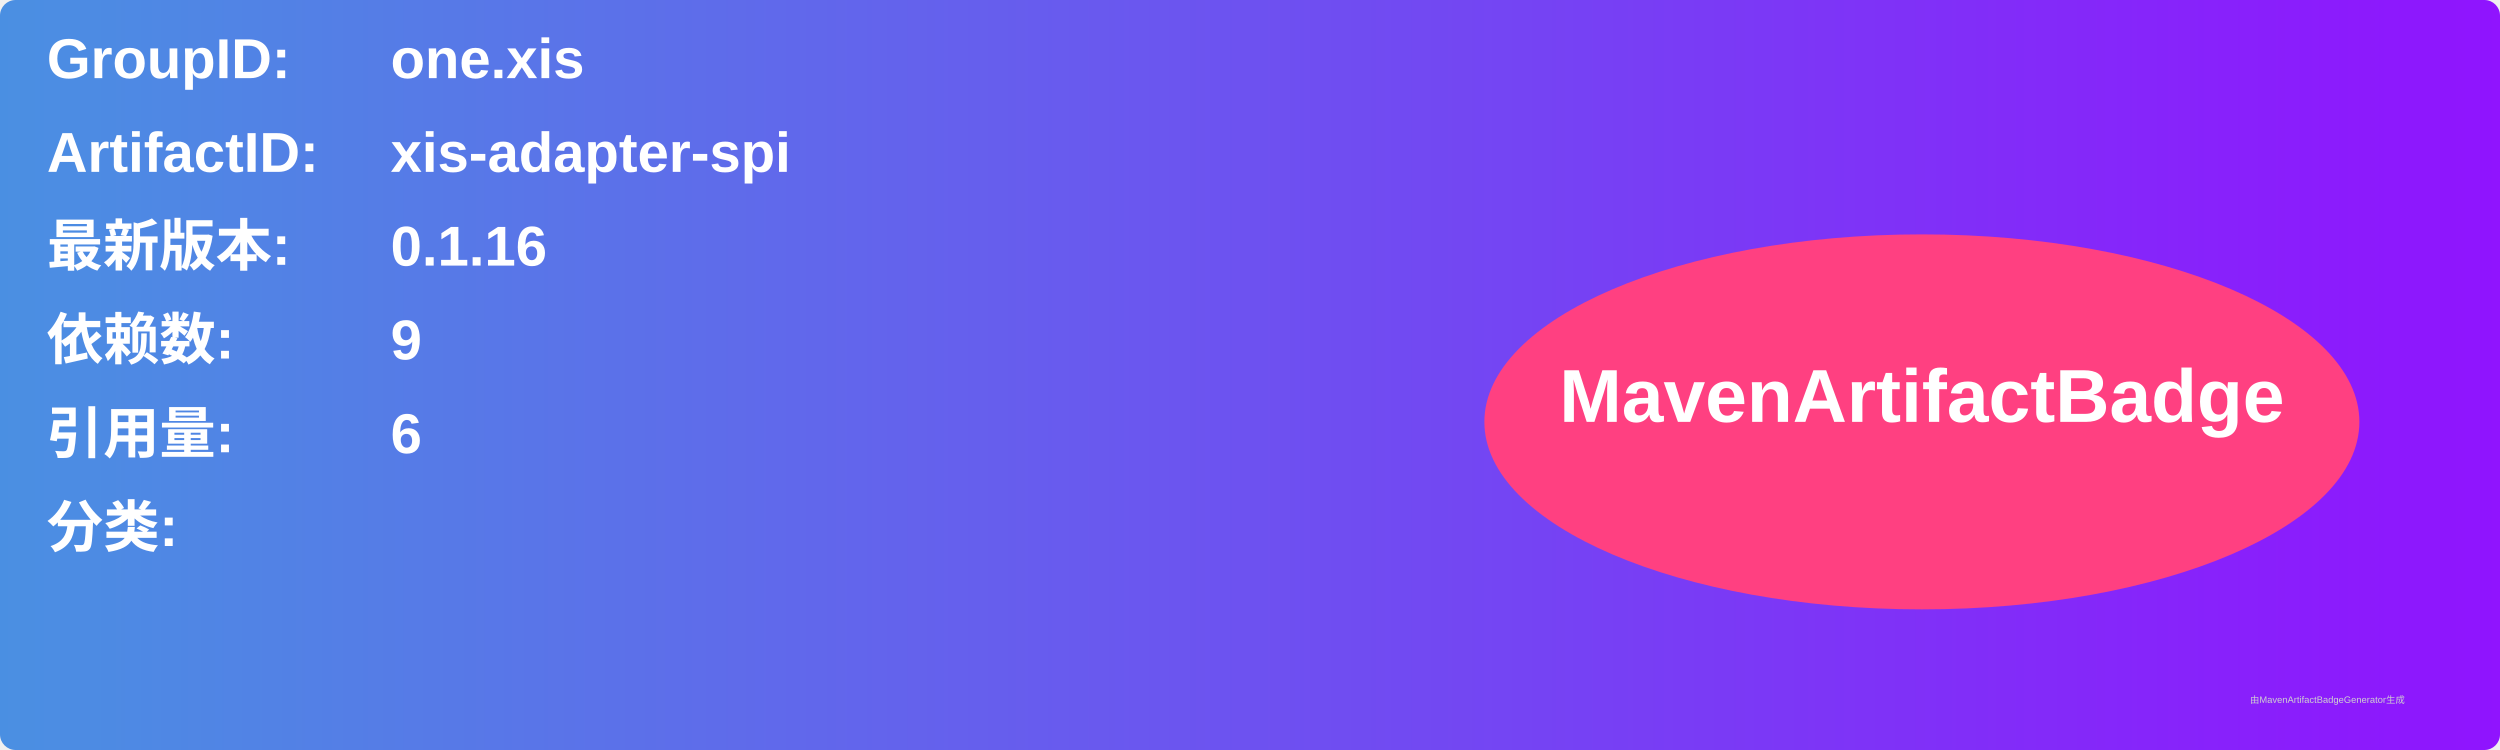
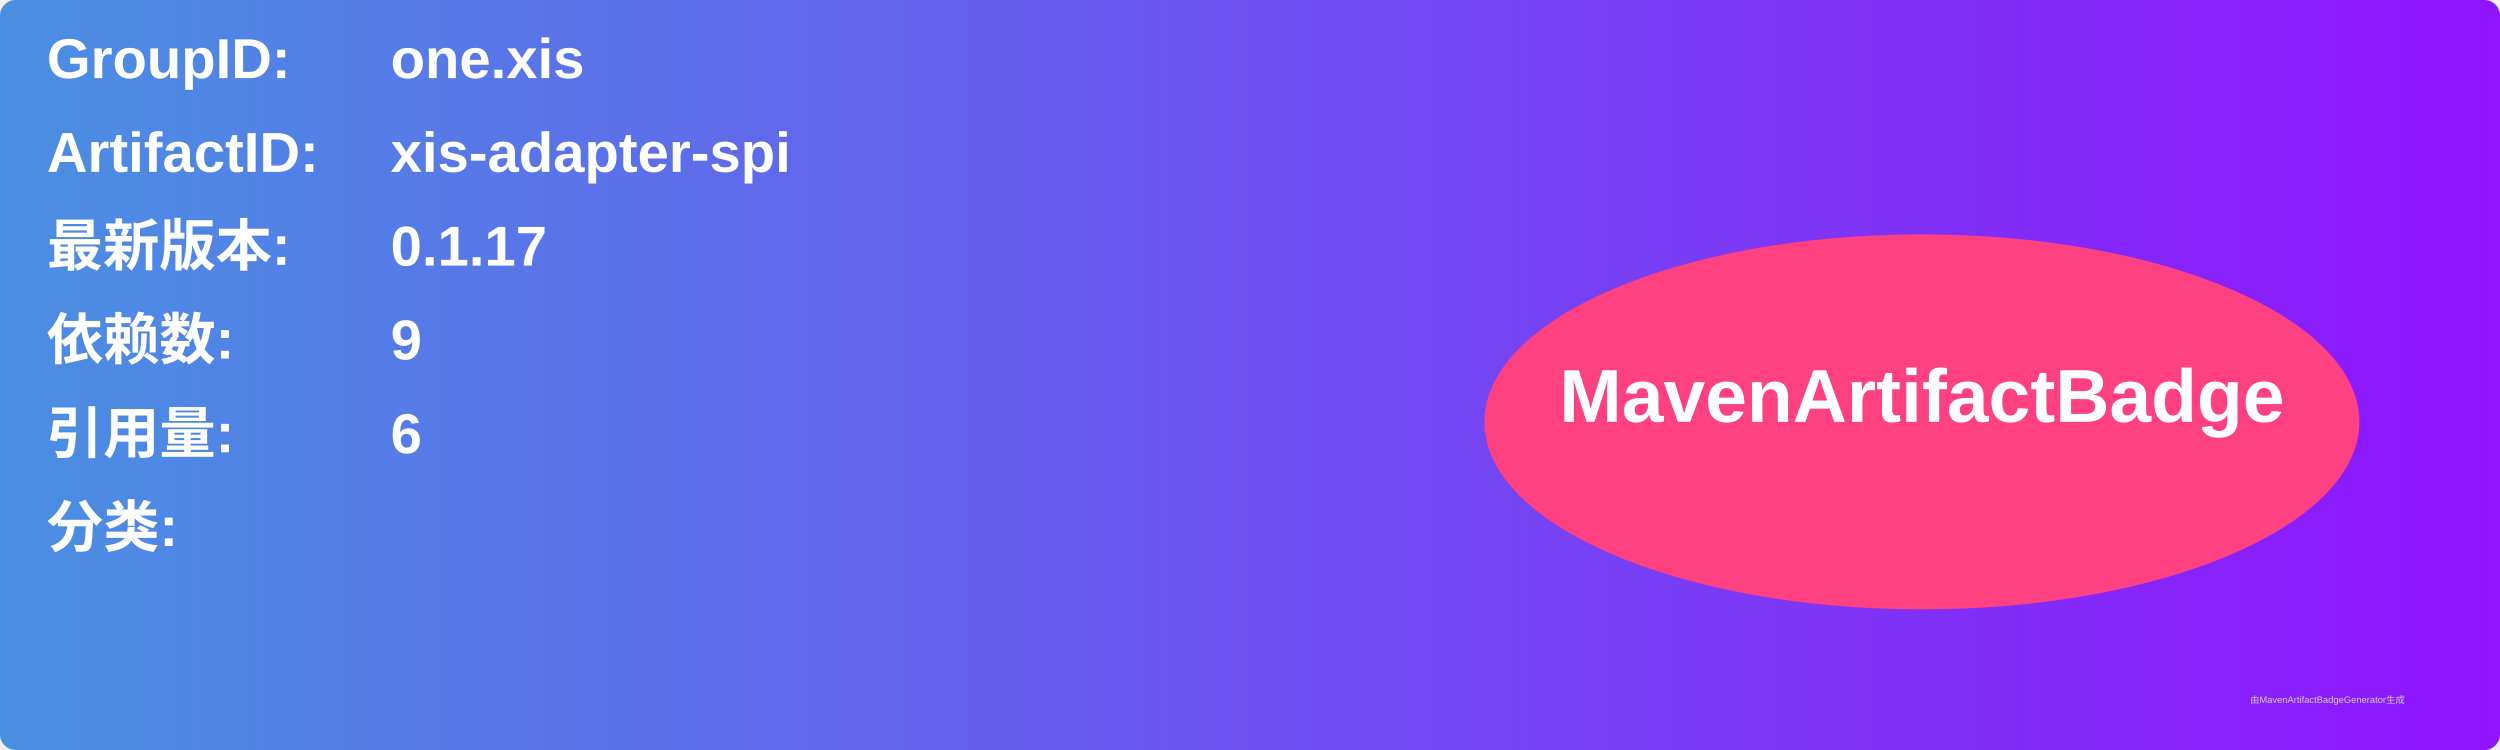
<svg xmlns="http://www.w3.org/2000/svg" width="800" height="240" viewBox="0 0 800 240">
  <linearGradient id="grad" x1="0%" y1="0%" x2="100%" y2="0%">
    <stop offset="0%" stop-color="#4a90e2" />
    <stop offset="100%" stop-color="#9013fe" />
  </linearGradient>
  <rect width="100%" height="100%" rx="5" ry="5" fill="url(#grad)" />
  <g transform="translate(15, 15)">
    <text x="0" y="10" font-family="Arial" font-size="18" fill="white" font-weight="bold" width="260">GroupID:</text>
    <text x="110" y="10" font-family="Arial" font-size="18" fill="white" font-weight="bold" width="460">one.xis</text>
    <text x="0" y="40" font-family="Arial" font-size="18" fill="white" font-weight="bold" width="260">ArtifactID:</text>
    <text x="110" y="40" font-family="Arial" font-size="18" fill="white" font-weight="bold" width="460">xis-adapter-spi</text>
    <text x="0" y="70" font-family="Arial" font-size="18" fill="white" font-weight="bold">最新版本:</text>
    <text x="110" y="70" font-family="Arial" font-size="18" fill="white" font-weight="bold">
-       <tspan font-weight="bold">0.1.16</tspan>
+       <tspan font-weight="bold">0.1.17</tspan>
    </text>
    <text x="0" y="100" font-family="Arial" font-size="18" fill="white" font-weight="bold">依赖数: </text>
    <text x="110" y="100" font-family="Arial" font-size="18" fill="white">
      <tspan font-weight="bold">9</tspan>
    </text>
    <text x="0" y="130" font-family="Arial" font-size="18" fill="white" font-weight="bold">引用量: </text>
    <text x="110" y="130" font-family="Arial" font-size="18" fill="white">
      <tspan font-weight="bold">6</tspan>
    </text>
    <text x="0" y="160" font-family="Arial" font-size="18" fill="white" font-weight="bold">分类:</text>
    <text x="10" y="190" font-family="Arial" font-size="10" fill="white">
      <tspan font-weight="bold" />
    </text>
    <ellipse cx="600" cy="120" rx="140" ry="60" fill="#ff4081" />
    <text x="600" y="120" text-anchor="middle" font-family="Arial" font-size="24" fill="white" font-weight="bold">MavenArtifactBadge</text>
  </g>
  <text x="720" y="225" font-family="Arial" font-size="3" fill="#d0d0d0">由MavenArtifactBadgeGenerator生成</text>
</svg>
